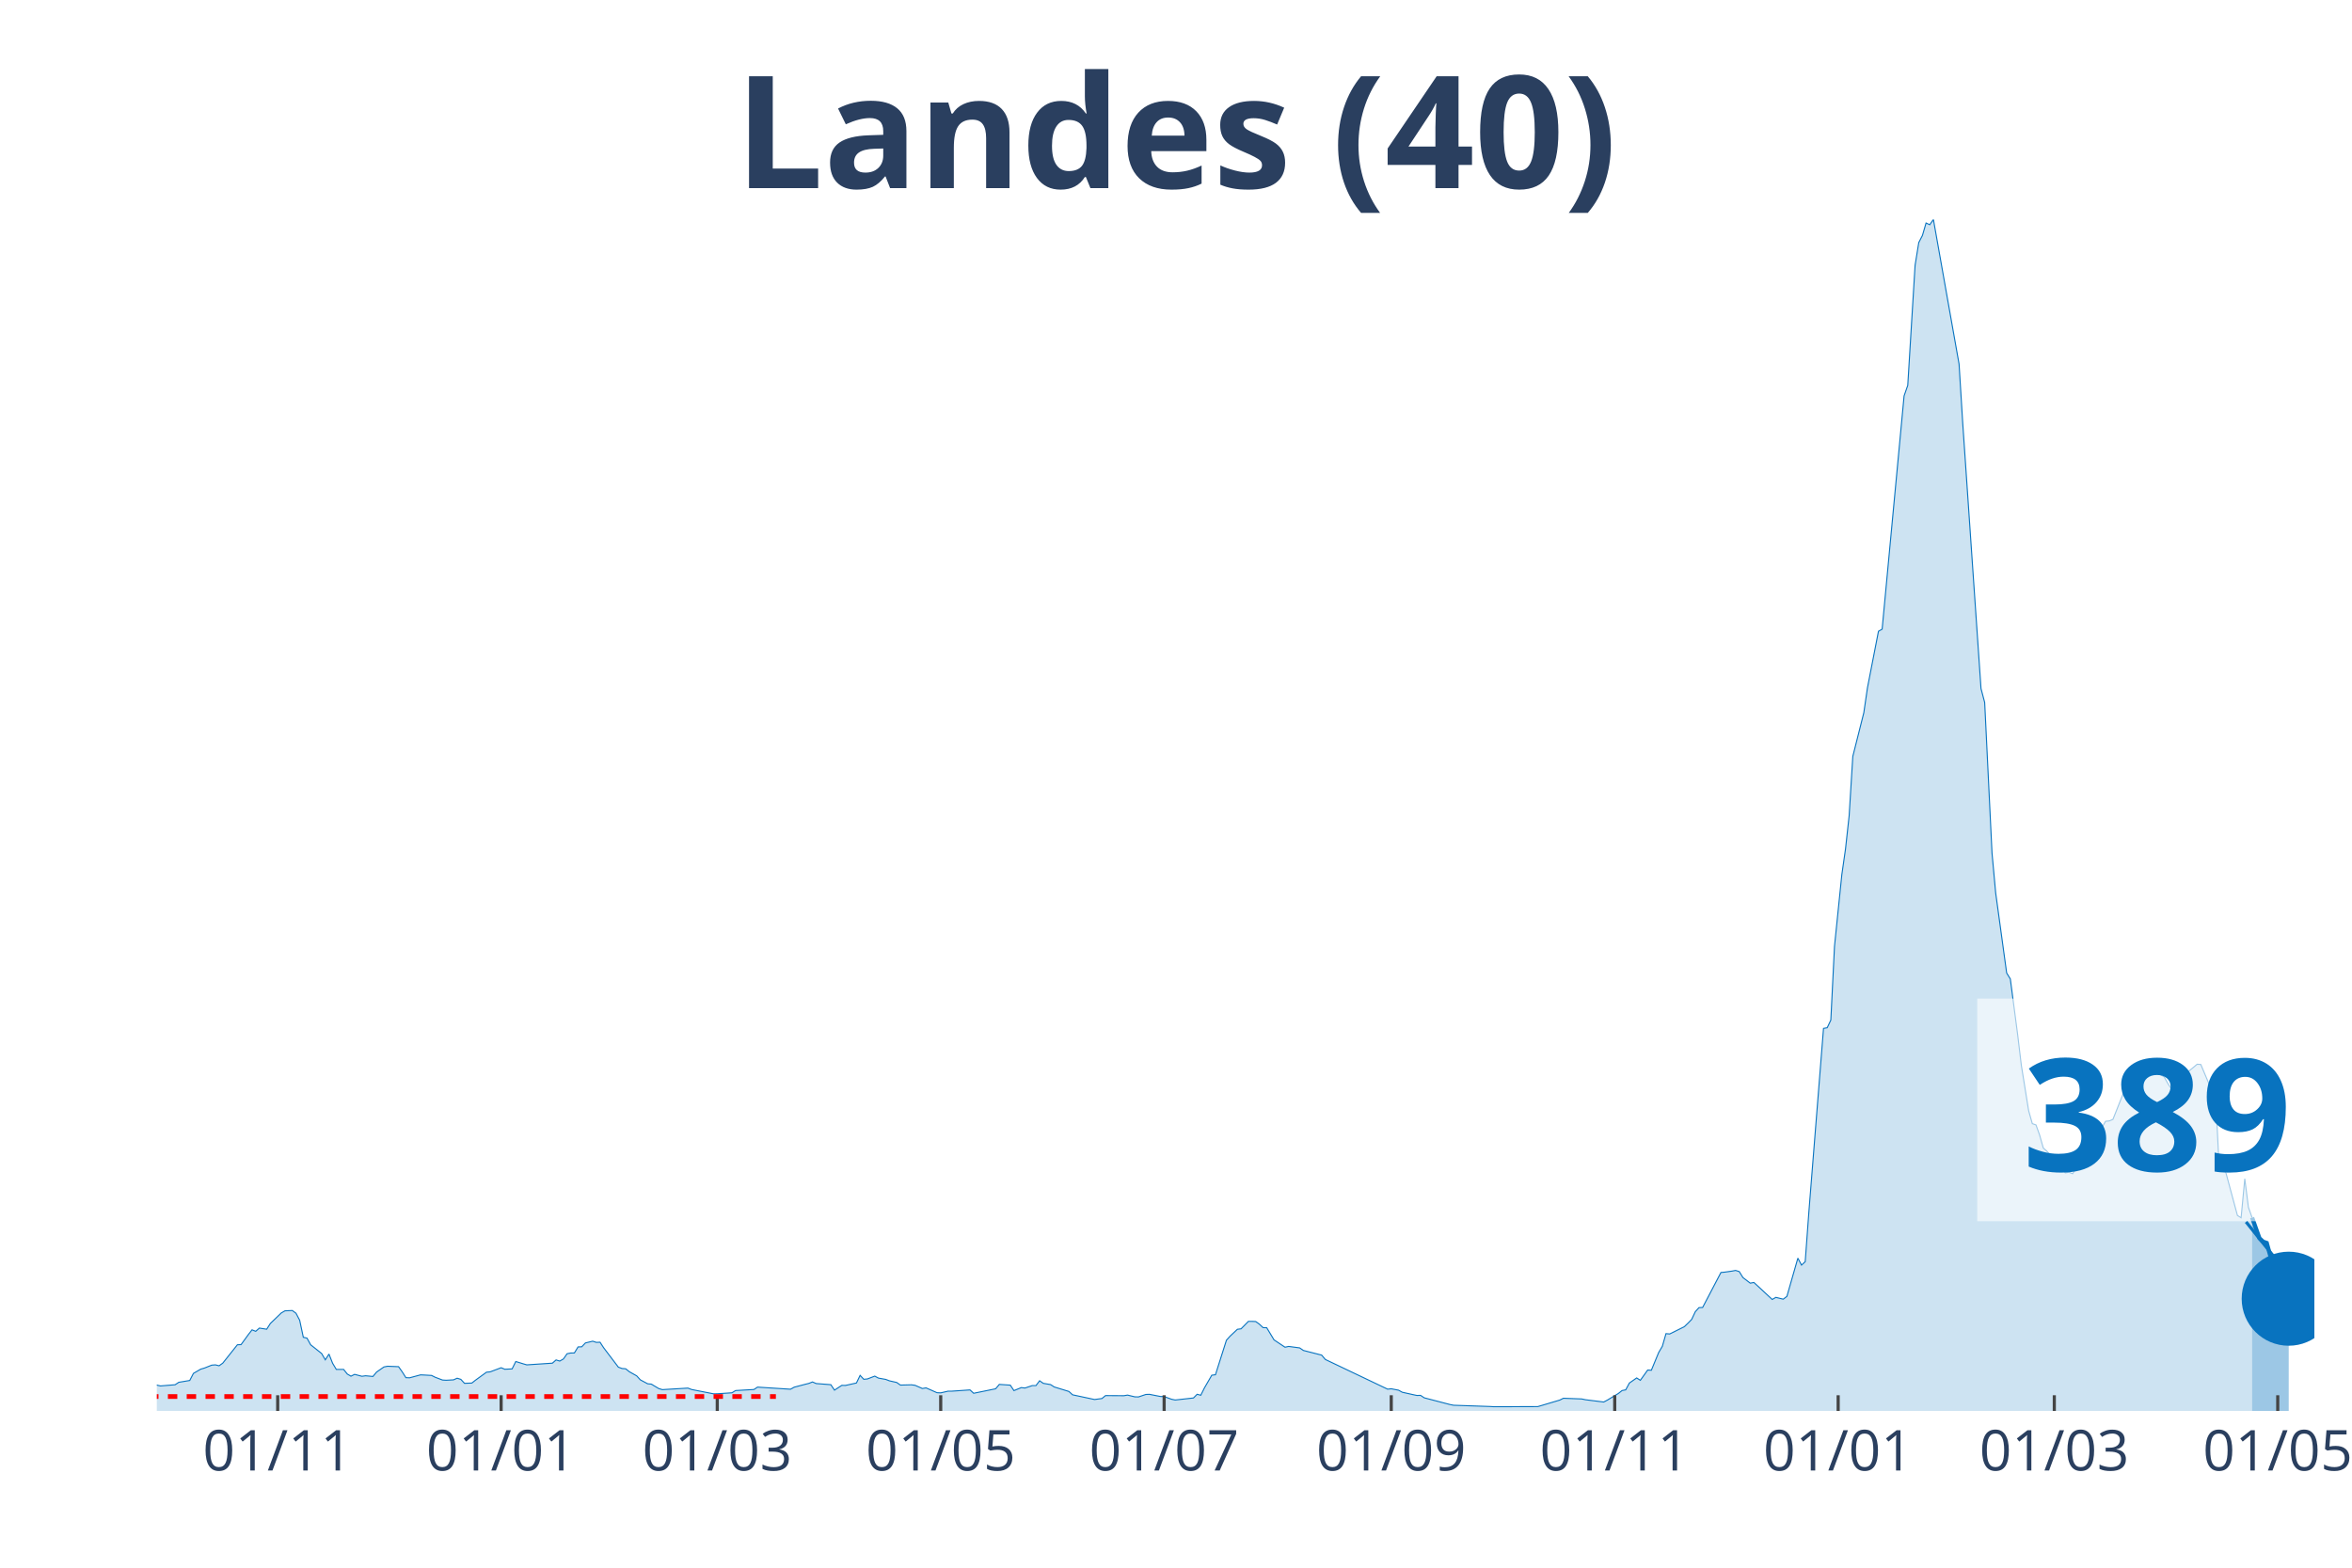
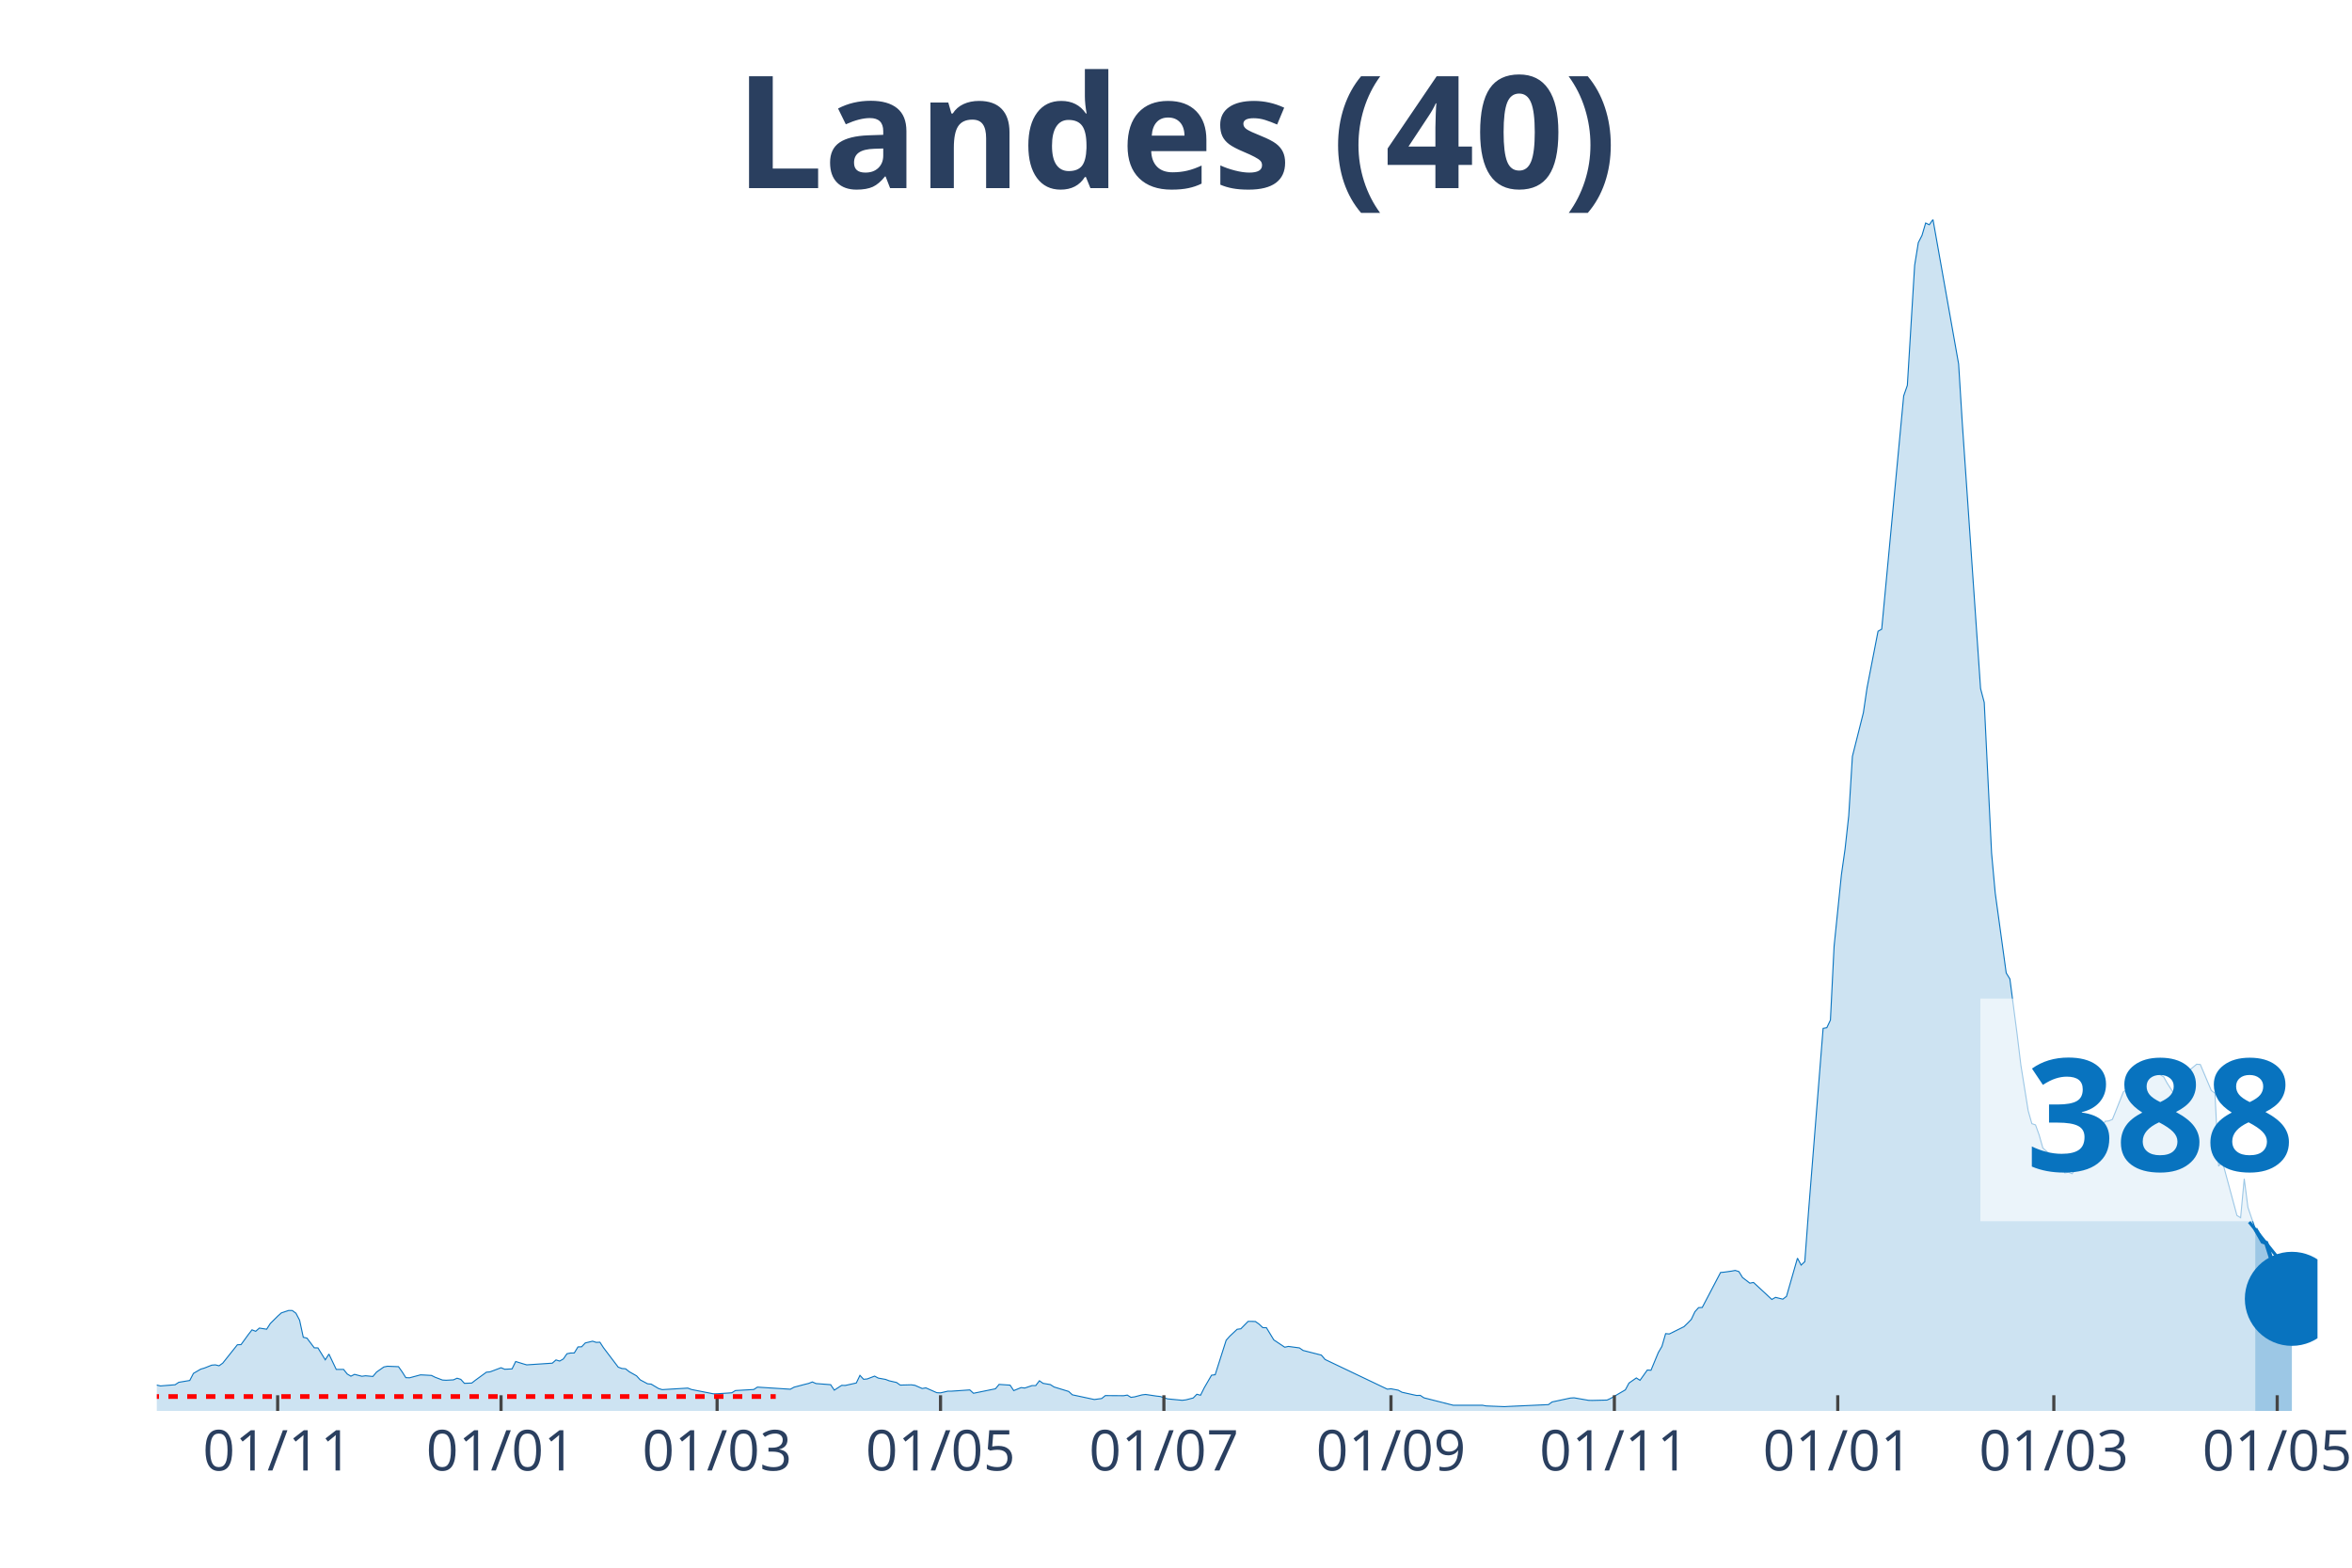
<svg xmlns="http://www.w3.org/2000/svg" class="main-svg" width="1125" height="750" style="" viewBox="0 0 750 500">
  <rect x="0" y="0" width="750" height="500" style="fill: rgb(0, 0, 0); fill-opacity: 0;" />
-   <defs id="defs-c54f91">
+   <defs id="defs-add981">
    <g class="clips">
-       <clipPath id="clipc54f91xyplot" class="plotclip">
-         <rect width="688" height="380" />
+       <clipPath id="clipadd981xyplot" class="plotclip">
+         <rect width="689" height="380" />
      </clipPath>
-       <clipPath class="axesclip" id="clipc54f91x">
-         <rect x="50" y="0" width="688" height="500" />
+       <clipPath class="axesclip" id="clipadd981x">
+         <rect x="50" y="0" width="689" height="500" />
      </clipPath>
-       <clipPath class="axesclip" id="clipc54f91y">
+       <clipPath class="axesclip" id="clipadd981y">
        <rect x="0" y="70" width="750" height="380" />
      </clipPath>
-       <clipPath class="axesclip" id="clipc54f91xy">
-         <rect x="50" y="70" width="688" height="380" />
+       <clipPath class="axesclip" id="clipadd981xy">
+         <rect x="50" y="70" width="689" height="380" />
      </clipPath>
    </g>
    <g class="gradients" />
  </defs>
  <g class="bglayer">
-     <rect class="bg" x="50" y="70" width="688" height="380" style="fill: rgb(0, 0, 0); fill-opacity: 0; stroke-width: 0;" />
+     <rect class="bg" x="50" y="70" width="689" height="380" style="fill: rgb(0, 0, 0); fill-opacity: 0; stroke-width: 0;" />
  </g>
  <g class="layer-below">
    <g class="imagelayer" />
    <g class="shapelayer" />
  </g>
  <g class="cartesianlayer">
    <g class="subplot xy">
      <g class="layer-subplot">
        <g class="shapelayer" />
        <g class="imagelayer" />
      </g>
      <g class="gridlayer">
        <g class="x">
-           <path class="xgrid crisp" transform="translate(88.55,0)" d="M0,70v380" style="stroke: rgb(255, 255, 255); stroke-opacity: 1; stroke-width: 1px;" />
-           <path class="xgrid crisp" transform="translate(159.8,0)" d="M0,70v380" style="stroke: rgb(255, 255, 255); stroke-opacity: 1; stroke-width: 1px;" />
-           <path class="xgrid crisp" transform="translate(228.72,0)" d="M0,70v380" style="stroke: rgb(255, 255, 255); stroke-opacity: 1; stroke-width: 1px;" />
-           <path class="xgrid crisp" transform="translate(299.97,0)" d="M0,70v380" style="stroke: rgb(255, 255, 255); stroke-opacity: 1; stroke-width: 1px;" />
-           <path class="xgrid crisp" transform="translate(371.22,0)" d="M0,70v380" style="stroke: rgb(255, 255, 255); stroke-opacity: 1; stroke-width: 1px;" />
-           <path class="xgrid crisp" transform="translate(443.64,0)" d="M0,70v380" style="stroke: rgb(255, 255, 255); stroke-opacity: 1; stroke-width: 1px;" />
-           <path class="xgrid crisp" transform="translate(514.9,0)" d="M0,70v380" style="stroke: rgb(255, 255, 255); stroke-opacity: 1; stroke-width: 1px;" />
-           <path class="xgrid crisp" transform="translate(586.15,0)" d="M0,70v380" style="stroke: rgb(255, 255, 255); stroke-opacity: 1; stroke-width: 1px;" />
-           <path class="xgrid crisp" transform="translate(655.07,0)" d="M0,70v380" style="stroke: rgb(255, 255, 255); stroke-opacity: 1; stroke-width: 1px;" />
-           <path class="xgrid crisp" transform="translate(726.32,0)" d="M0,70v380" style="stroke: rgb(255, 255, 255); stroke-opacity: 1; stroke-width: 1px;" />
+           <path class="xgrid crisp" transform="translate(88.54,0)" d="M0,70v380" style="stroke: rgb(255, 255, 255); stroke-opacity: 1; stroke-width: 1px;" />
+           <path class="xgrid crisp" transform="translate(159.77,0)" d="M0,70v380" style="stroke: rgb(255, 255, 255); stroke-opacity: 1; stroke-width: 1px;" />
+           <path class="xgrid crisp" transform="translate(228.67,0)" d="M0,70v380" style="stroke: rgb(255, 255, 255); stroke-opacity: 1; stroke-width: 1px;" />
+           <path class="xgrid crisp" transform="translate(299.91,0)" d="M0,70v380" style="stroke: rgb(255, 255, 255); stroke-opacity: 1; stroke-width: 1px;" />
+           <path class="xgrid crisp" transform="translate(371.14,0)" d="M0,70v380" style="stroke: rgb(255, 255, 255); stroke-opacity: 1; stroke-width: 1px;" />
+           <path class="xgrid crisp" transform="translate(443.55,0)" d="M0,70v380" style="stroke: rgb(255, 255, 255); stroke-opacity: 1; stroke-width: 1px;" />
+           <path class="xgrid crisp" transform="translate(514.78,0)" d="M0,70v380" style="stroke: rgb(255, 255, 255); stroke-opacity: 1; stroke-width: 1px;" />
+           <path class="xgrid crisp" transform="translate(586.02,0)" d="M0,70v380" style="stroke: rgb(255, 255, 255); stroke-opacity: 1; stroke-width: 1px;" />
+           <path class="xgrid crisp" transform="translate(654.92,0)" d="M0,70v380" style="stroke: rgb(255, 255, 255); stroke-opacity: 1; stroke-width: 1px;" />
+           <path class="xgrid crisp" transform="translate(726.15,0)" d="M0,70v380" style="stroke: rgb(255, 255, 255); stroke-opacity: 1; stroke-width: 1px;" />
        </g>
        <g class="y" />
      </g>
      <g class="zerolinelayer" />
      <path class="xlines-below" />
      <path class="ylines-below" />
      <g class="overlines-below" />
      <g class="xaxislayer-below" />
      <g class="yaxislayer-below" />
      <g class="overaxes-below" />
-       <g class="plot" transform="translate(50, 70)" clip-path="url('#clipc54f91xyplot')">
+       <g class="plot" transform="translate(50, 70)" clip-path="url('#clipadd981xyplot')">
        <g class="scatterlayer mlayer">
-           <g class="trace scatter trace301b49" style="stroke-miterlimit: 2;">
+           <g class="trace scatter tracea37d15" style="stroke-miterlimit: 2;">
            <g class="fills">
              <g>
-                 <path class="js-fill" d="M668.14,380L-158.86,380L-158.86,379.78L-46.72,378.79L-45.56,378.62L-29.2,375.87L-28.03,375.47L-24.53,373.75L-23.36,373.84L-19.86,373.1L-18.69,372.88L-15.19,372.05L-14.02,371.96L-11.68,371.43L-10.51,372.23L-4.67,372.68L-3.5,372.88L0,371.76L1.17,372.03L5.84,371.65L7.01,370.87L10.51,370.29L11.68,368.03L14.02,366.67L15.19,366.33L17.52,365.4L18.69,365.31L19.86,365.6L21.03,364.77L25.7,358.9L26.87,358.85L29.2,355.64L30.37,354.14L31.54,354.61L32.71,353.58L35.04,353.94L36.21,352.11L39.71,348.74L40.88,348.07L43.22,347.98L44.39,348.85L45.56,351.08L46.72,356.51L47.89,356.78L49.06,358.9L52.56,361.69L53.73,363.7L54.9,361.87L56.07,364.82L57.24,366.76L58.4,366.76L59.57,366.76L60.74,368.23L61.91,368.92L63.08,368.34L65.41,368.95L66.58,368.79L68.92,369.01L70.08,367.61L72.42,365.98L73.59,365.75L77.09,365.89L78.26,367.54L79.43,369.39L80.6,369.44L84.1,368.5L85.27,368.55L87.61,368.68L88.77,369.26L91.11,370.15L92.28,370.22L94.61,370.09L95.78,369.57L96.95,369.93L98.12,371.2L100.46,371.11L101.62,370.2L105.13,367.65L106.3,367.54L109.8,366.22L110.97,366.71L113.3,366.6L114.47,364.24L116.81,364.97L117.98,365.31L126.15,364.77L127.32,363.74L128.49,364.1L129.66,363.43L130.83,361.76L131.99,361.53L133.16,361.51L134.33,359.59L135.5,359.55L136.67,358.32L139,357.76L140.17,358.14L141.34,358.09L142.51,359.88L147.18,366.04L148.35,366.47L149.51,366.56L150.68,367.5L153.02,368.81L154.19,370.09L156.52,371.34L157.69,371.45L160.03,372.85L161.2,373.21L169.37,372.72L170.54,373.17L177.55,374.55L178.72,374.53L183.39,374.22L184.56,373.5L190.4,373.17L191.57,372.41L202.08,373.08L203.25,372.43L206.75,371.51L207.92,371.22L209.09,370.76L210.25,371.27L214.93,371.63L216.1,373.37L218.43,371.85L219.6,371.87L223.1,371.09L224.27,368.66L225.44,369.91L226.61,369.8L228.94,368.9L230.11,369.53L232.45,369.95L233.62,370.4L235.95,370.93L237.12,371.76L240.62,371.67L241.79,371.83L244.13,372.85L245.3,372.65L248.8,374.19L249.97,374.24L252.31,373.7L253.47,373.7L259.31,373.3L260.48,374.37L267.49,372.94L268.66,371.54L272.16,371.78L273.33,373.52L275.67,372.56L276.84,372.7L279.17,371.92L280.34,371.92L281.51,370.38L282.68,371.2L285.01,371.6L286.18,372.36L290.85,373.79L292.02,374.86L299.03,376.36L300.2,376.2L301.37,376.05L302.53,375.11L308.37,375.15L309.54,374.95L311.88,375.51L313.05,375.53L315.38,374.75L316.55,374.71L320.05,375.4L321.22,375.42L323.56,376.27L324.73,376.52L330.57,375.87L331.74,374.69L332.9,375L334.07,372.65L336.41,368.61L337.58,368.46L341.08,357.45L342.25,356.15L344.58,353.96L345.75,353.81L348.09,351.44L349.26,351.44L350.42,351.49L351.59,352.33L352.76,353.43L353.93,353.47L356.26,357.34L357.43,358.12L359.77,359.68L360.94,359.43L364.44,359.9L365.61,360.71L371.45,362.2L372.62,363.59L392.48,373.06L393.64,372.94L395.98,373.39L397.15,374.04L400.65,374.82L401.82,375.07L402.99,375.04L404.16,375.82L412.33,377.95L413.5,378.19L425.18,378.59L426.35,378.66L440.37,378.62L441.53,378.28L447.38,376.54L448.54,375.96L454.38,376.18L455.55,376.43L461.39,377.16L462.56,376.54L466.06,374.44L467.23,373.5L468.4,373.28L469.57,371.11L471.9,369.48L473.07,370.24L475.41,366.96L476.58,367.03L478.91,361.38L480.08,359.39L481.25,355.35L482.42,355.46L487.09,353.14L488.26,352.02L489.43,350.82L490.59,348.36L491.76,347.06L492.93,347L498.77,335.85L499.94,335.74L502.28,335.41L503.44,335.19L504.61,335.56L505.78,337.46L508.12,339.25L509.28,339.03L515.12,344.45L516.29,343.78L518.63,344.36L519.8,343.47L523.3,331.28L524.47,333.49L525.64,332.39L526.8,316.67L531.48,257.99L532.65,257.79L533.81,255.34L534.98,231.8L537.32,208.94L538.49,200.79L539.65,190.16L540.82,171.24L544.33,157.31L545.49,149.36L549,131.34L550.17,130.67L557.17,56.27L558.34,52.9L560.68,14.6L561.85,7.37L563.02,5.09L564.18,1.12L565.35,1.67L566.52,0L574.7,46.09L575.86,64.8L581.7,149.61L582.87,154.05L585.21,202.08L586.38,214.81L589.88,240.33L591.05,242.23L593.39,260.05L594.55,269.72L596.89,284.25L598.06,288.38L599.23,288.78L600.39,292.02L601.56,296.15L602.73,297.18L606.23,301.16L607.4,301.53L608.57,304.08L609.74,303.88L610.91,304.35L612.07,302.58L613.24,302.09L614.41,300.53L615.58,300.26L616.75,295.71L621.42,287.62L622.59,287.51L623.76,287.02L624.92,284.12L627.26,278.22L628.43,277.46L630.76,274.36L631.93,275.05L636.6,271.17L637.77,272.08L640.11,273.47L641.28,275.57L643.61,279.16L644.78,277.08L647.12,272.31L648.29,271.37L650.62,269.43L651.79,269.51L655.29,277.82L656.46,278.69L657.63,301.98L658.8,300.37L663.47,317.66L664.64,318.39L665.81,305.96L666.97,315.07L668.14,318.33" style="fill: rgb(8, 115, 191); fill-opacity: 0.2; stroke-width: 0;" />
+                 <path class="js-fill" d="M669.15,380L-158.82,380L-158.82,379.78L-46.71,378.79L-45.54,378.62L-29.19,375.87L-28.03,375.47L-24.52,373.75L-23.36,373.84L-19.85,373.1L-18.68,372.88L-15.18,372.05L-14.01,371.96L-11.68,371.43L-10.51,372.23L-4.67,372.68L-3.5,372.88L0,371.76L1.17,372.03L5.84,371.65L7.01,370.87L10.51,370.29L11.68,368.03L14.01,366.67L15.18,366.33L17.52,365.4L18.68,365.31L19.85,365.6L21.02,364.77L25.69,358.9L26.86,358.85L29.19,355.64L30.36,354.14L31.53,354.61L32.7,353.58L35.03,353.94L36.2,352.11L38.54,349.79L39.71,348.74L42.04,347.96L43.21,347.98L44.38,348.85L45.54,351.08L46.71,356.51L47.88,356.78L50.22,359.88L51.38,359.9L53.72,363.7L54.89,361.87L57.22,366.76L58.39,366.76L59.56,366.76L60.73,368.23L61.89,368.92L63.06,368.34L65.4,368.95L66.56,368.79L68.9,369.01L70.07,367.61L72.4,365.98L73.57,365.75L77.07,365.89L78.24,367.54L79.41,369.39L80.58,369.44L84.08,368.5L85.25,368.55L87.58,368.68L88.75,369.26L91.09,370.15L92.26,370.22L94.59,370.09L95.76,369.57L96.93,369.93L98.09,371.2L100.43,371.11L101.6,370.2L105.1,367.65L106.27,367.54L109.77,366.22L110.94,366.71L113.28,366.6L114.44,364.24L116.78,364.97L117.95,365.31L126.12,364.77L127.29,363.74L128.46,364.1L129.63,363.43L130.79,361.76L131.96,361.53L133.13,361.51L134.3,359.59L135.46,359.55L136.63,358.32L138.97,357.76L140.14,358.14L141.3,358.09L142.47,359.88L147.14,366.04L148.31,366.47L149.48,366.56L150.65,367.5L152.98,368.81L154.15,370.09L156.48,371.34L157.65,371.45L159.99,372.85L161.16,373.21L169.33,372.72L170.5,373.17L177.51,374.55L178.67,374.53L183.34,374.22L184.51,373.5L190.35,373.17L191.52,372.41L202.03,373.08L203.2,372.43L206.7,371.51L207.87,371.22L209.04,370.76L210.2,371.27L214.87,371.63L216.04,373.37L218.38,371.85L219.55,371.87L223.05,371.09L224.22,368.66L225.38,369.91L226.55,369.8L228.89,368.9L230.06,369.53L232.39,369.95L233.56,370.4L235.89,370.93L237.06,371.76L240.57,371.67L241.73,371.83L244.07,372.85L245.24,372.65L248.74,374.19L249.91,374.24L252.24,373.7L253.41,373.7L259.25,373.3L260.42,374.37L267.43,372.94L268.59,371.54L272.1,371.78L273.26,373.52L275.6,372.56L276.77,372.7L279.1,371.92L280.27,371.92L281.44,370.38L282.61,371.2L284.94,371.6L286.11,372.36L290.78,373.79L291.95,374.86L298.96,376.36L300.12,376.2L301.29,376.05L302.46,375.11L308.3,375.15L309.47,374.95L310.63,375.67L311.8,375.51L314.14,374.89L315.31,374.75L318.81,375.27L319.98,375.4L322.31,376.16L323.48,376.27L326.98,376.61L328.15,376.47L330.49,375.87L331.65,374.69L332.82,375L333.99,372.65L336.33,368.61L337.49,368.46L341,357.45L342.16,356.15L344.5,353.96L345.67,353.81L348,351.44L349.17,351.44L350.34,351.49L351.51,352.33L352.67,353.43L353.84,353.47L356.18,357.34L357.35,358.12L359.68,359.68L360.85,359.43L364.35,359.9L365.52,360.71L371.36,362.2L372.53,363.59L392.38,373.06L393.55,372.94L395.88,373.39L397.05,374.04L400.55,374.82L401.72,375.07L402.89,375.04L404.06,375.82L413.4,378.19L414.57,378.19L422.74,378.19L423.91,378.41L429.75,378.64L430.92,378.57L443.76,377.99L444.93,377.14L450.77,375.89L451.94,375.82L456.61,376.63L457.78,376.65L462.45,376.54L463.62,376L468.29,373.28L469.45,371.11L471.79,369.48L472.96,370.24L475.29,366.96L476.46,367.03L478.8,361.38L479.96,359.39L481.13,355.35L482.3,355.46L486.97,353.14L488.14,352.02L489.31,350.82L490.47,348.36L491.64,347.06L492.81,347L498.65,335.85L499.82,335.74L502.15,335.41L503.32,335.19L504.49,335.56L505.66,337.46L507.99,339.25L509.16,339.03L515,344.45L516.17,343.78L518.5,344.36L519.67,343.47L523.17,331.28L524.34,333.49L525.51,332.39L526.68,316.67L531.35,257.99L532.52,257.79L533.68,255.34L534.85,231.8L537.19,208.94L538.35,200.79L539.52,190.16L540.69,171.24L544.19,157.31L545.36,149.36L548.86,131.34L550.03,130.67L557.04,56.27L558.21,52.9L560.54,14.6L561.71,7.37L562.88,5.09L564.05,1.12L565.21,1.67L566.38,0L574.56,46.09L575.72,64.8L581.56,149.61L582.73,154.05L585.07,202.08L586.23,214.81L589.74,240.33L590.91,242.23L593.24,260.05L594.41,269.72L596.74,284.25L597.91,288.38L599.08,288.78L600.25,292.02L601.42,296.15L602.58,297.18L606.09,301.16L607.25,301.53L608.42,304.08L609.59,303.88L610.76,304.35L611.93,302.58L613.09,302.09L614.26,300.53L615.43,300.26L616.6,295.71L621.27,287.62L622.44,287.51L623.6,287.02L624.77,284.12L627.11,278.22L628.27,277.46L630.61,274.36L631.78,275.05L636.45,271.17L637.62,272.08L639.95,273.47L641.12,275.57L643.46,279.16L644.62,277.08L646.96,272.31L648.13,271.37L650.46,269.43L651.63,269.51L655.13,277.8L656.3,278.67L657.47,301.96L658.64,300.35L663.31,317.66L664.48,318.39L665.64,305.96L666.81,315.07L669.15,321.92" style="fill: rgb(8, 115, 191); fill-opacity: 0.2; stroke-width: 0;" />
              </g>
            </g>
            <g class="errorbars" />
            <g class="lines">
-               <path class="js-line" d="M-158.86,379.78L-46.72,378.79L-45.56,378.62L-29.2,375.87L-28.03,375.47L-24.53,373.75L-23.36,373.84L-19.86,373.1L-18.69,372.88L-15.19,372.05L-14.02,371.96L-11.68,371.43L-10.51,372.23L-4.67,372.68L-3.5,372.88L0,371.76L1.17,372.03L5.84,371.65L7.01,370.87L10.51,370.29L11.68,368.03L14.02,366.67L15.19,366.33L17.52,365.4L18.69,365.31L19.86,365.6L21.03,364.77L25.7,358.9L26.87,358.85L29.2,355.64L30.37,354.14L31.54,354.61L32.71,353.58L35.04,353.94L36.21,352.11L39.71,348.74L40.88,348.07L43.22,347.98L44.39,348.85L45.56,351.08L46.72,356.51L47.89,356.78L49.06,358.9L52.56,361.69L53.73,363.7L54.9,361.87L56.07,364.82L57.24,366.76L58.4,366.76L59.57,366.76L60.74,368.23L61.91,368.92L63.08,368.34L65.41,368.95L66.58,368.79L68.92,369.01L70.08,367.61L72.42,365.98L73.59,365.75L77.09,365.89L78.26,367.54L79.43,369.39L80.6,369.44L84.1,368.5L85.27,368.55L87.61,368.68L88.77,369.26L91.11,370.15L92.28,370.22L94.61,370.09L95.78,369.57L96.95,369.93L98.12,371.2L100.46,371.11L101.62,370.2L105.13,367.65L106.3,367.54L109.8,366.22L110.97,366.71L113.3,366.6L114.47,364.24L116.81,364.97L117.98,365.31L126.15,364.77L127.32,363.74L128.49,364.1L129.66,363.43L130.83,361.76L131.99,361.53L133.16,361.51L134.33,359.59L135.5,359.55L136.67,358.32L139,357.76L140.17,358.14L141.34,358.09L142.51,359.88L147.18,366.04L148.35,366.47L149.51,366.56L150.68,367.5L153.02,368.81L154.19,370.09L156.52,371.34L157.69,371.45L160.03,372.85L161.2,373.21L169.37,372.72L170.54,373.17L177.55,374.55L178.72,374.53L183.39,374.22L184.56,373.5L190.4,373.17L191.57,372.41L202.08,373.08L203.25,372.43L206.75,371.51L207.92,371.22L209.09,370.76L210.25,371.27L214.93,371.63L216.1,373.37L218.43,371.85L219.6,371.87L223.1,371.09L224.27,368.66L225.44,369.91L226.61,369.8L228.94,368.9L230.11,369.53L232.45,369.95L233.62,370.4L235.95,370.93L237.12,371.76L240.62,371.67L241.79,371.83L244.13,372.85L245.3,372.65L248.8,374.19L249.97,374.24L252.31,373.7L253.47,373.7L259.31,373.3L260.48,374.37L267.49,372.94L268.66,371.54L272.16,371.78L273.33,373.52L275.67,372.56L276.84,372.7L279.17,371.92L280.34,371.92L281.51,370.38L282.68,371.2L285.01,371.6L286.18,372.36L290.85,373.79L292.02,374.86L299.03,376.36L300.2,376.2L301.37,376.05L302.53,375.11L308.37,375.15L309.54,374.95L311.88,375.51L313.05,375.53L315.38,374.75L316.55,374.71L320.05,375.4L321.22,375.42L323.56,376.27L324.73,376.52L330.57,375.87L331.74,374.69L332.9,375L334.07,372.65L336.41,368.61L337.58,368.46L341.08,357.45L342.25,356.15L344.58,353.96L345.75,353.81L348.09,351.44L349.26,351.44L350.42,351.49L351.59,352.33L352.76,353.43L353.93,353.47L356.26,357.34L357.43,358.12L359.77,359.68L360.94,359.43L364.44,359.9L365.61,360.71L371.45,362.2L372.62,363.59L392.48,373.06L393.64,372.94L395.98,373.39L397.15,374.04L400.65,374.82L401.82,375.07L402.99,375.04L404.16,375.82L412.33,377.95L413.5,378.19L425.18,378.59L426.35,378.66L440.37,378.62L441.53,378.28L447.38,376.54L448.54,375.96L454.38,376.18L455.55,376.43L461.39,377.16L462.56,376.54L466.06,374.44L467.23,373.5L468.4,373.28L469.57,371.11L471.9,369.48L473.07,370.24L475.41,366.96L476.58,367.03L478.91,361.38L480.08,359.39L481.25,355.35L482.42,355.46L487.09,353.14L488.26,352.02L489.43,350.82L490.59,348.36L491.76,347.06L492.93,347L498.77,335.85L499.94,335.74L502.28,335.41L503.44,335.19L504.61,335.56L505.78,337.46L508.12,339.25L509.28,339.03L515.12,344.45L516.29,343.78L518.63,344.36L519.8,343.47L523.3,331.28L524.47,333.49L525.64,332.39L526.8,316.67L531.48,257.99L532.65,257.79L533.81,255.34L534.98,231.8L537.32,208.94L538.49,200.79L539.65,190.16L540.82,171.24L544.33,157.31L545.49,149.36L549,131.34L550.17,130.67L557.17,56.27L558.34,52.9L560.68,14.6L561.85,7.37L563.02,5.09L564.18,1.12L565.35,1.67L566.52,0L574.7,46.09L575.86,64.8L581.7,149.61L582.87,154.05L585.21,202.08L586.38,214.81L589.88,240.33L591.05,242.23L593.39,260.05L594.55,269.72L596.89,284.25L598.06,288.38L599.23,288.78L600.39,292.02L601.56,296.15L602.73,297.18L606.23,301.16L607.4,301.53L608.57,304.08L609.74,303.88L610.91,304.35L612.07,302.58L613.24,302.09L614.41,300.53L615.58,300.26L616.75,295.71L621.42,287.62L622.59,287.51L623.76,287.02L624.92,284.12L627.26,278.22L628.43,277.46L630.76,274.36L631.93,275.05L636.6,271.17L637.77,272.08L640.11,273.47L641.28,275.57L643.61,279.16L644.78,277.08L647.12,272.31L648.29,271.37L650.62,269.43L651.79,269.51L655.29,277.82L656.46,278.69L657.63,301.98L658.8,300.37L663.47,317.66L664.64,318.39L665.81,305.96L666.97,315.07L668.14,318.33" style="vector-effect: non-scaling-stroke; fill: none; stroke: rgb(8, 115, 191); stroke-opacity: 1; stroke-width: 0.5px; opacity: 1;" />
+               <path class="js-line" d="M-158.82,379.78L-46.71,378.79L-45.54,378.62L-29.19,375.87L-28.03,375.47L-24.52,373.75L-23.36,373.84L-19.85,373.1L-18.68,372.88L-15.18,372.05L-14.01,371.96L-11.68,371.43L-10.51,372.23L-4.67,372.68L-3.5,372.88L0,371.76L1.17,372.03L5.84,371.65L7.01,370.87L10.51,370.29L11.68,368.03L14.01,366.67L15.18,366.33L17.52,365.4L18.68,365.31L19.85,365.6L21.02,364.77L25.69,358.9L26.86,358.85L29.19,355.64L30.36,354.14L31.53,354.61L32.7,353.58L35.03,353.94L36.2,352.11L38.54,349.79L39.71,348.74L42.04,347.96L43.21,347.98L44.38,348.85L45.54,351.08L46.71,356.51L47.88,356.78L50.22,359.88L51.38,359.9L53.72,363.7L54.89,361.87L57.22,366.76L58.39,366.76L59.56,366.76L60.73,368.23L61.89,368.92L63.06,368.34L65.4,368.95L66.56,368.79L68.9,369.01L70.07,367.61L72.4,365.98L73.57,365.75L77.07,365.89L78.24,367.54L79.41,369.39L80.58,369.44L84.08,368.5L85.25,368.55L87.58,368.68L88.75,369.26L91.09,370.15L92.26,370.22L94.59,370.09L95.76,369.57L96.93,369.93L98.09,371.2L100.43,371.11L101.6,370.2L105.1,367.65L106.27,367.54L109.77,366.22L110.94,366.71L113.28,366.6L114.44,364.24L116.78,364.97L117.95,365.31L126.12,364.77L127.29,363.74L128.46,364.1L129.63,363.43L130.79,361.76L131.96,361.53L133.13,361.51L134.3,359.59L135.46,359.55L136.63,358.32L138.97,357.76L140.14,358.14L141.3,358.09L142.47,359.88L147.14,366.04L148.31,366.47L149.48,366.56L150.65,367.5L152.98,368.81L154.15,370.09L156.48,371.34L157.65,371.45L159.99,372.85L161.16,373.21L169.33,372.72L170.5,373.17L177.51,374.55L178.67,374.53L183.34,374.22L184.51,373.5L190.35,373.17L191.52,372.41L202.03,373.08L203.2,372.43L206.7,371.51L207.87,371.22L209.04,370.76L210.2,371.27L214.87,371.63L216.04,373.37L218.38,371.85L219.55,371.87L223.05,371.09L224.22,368.66L225.38,369.91L226.55,369.8L228.89,368.9L230.06,369.53L232.39,369.95L233.56,370.4L235.89,370.93L237.06,371.76L240.57,371.67L241.73,371.83L244.07,372.85L245.24,372.65L248.74,374.19L249.91,374.24L252.24,373.7L253.41,373.7L259.25,373.3L260.42,374.37L267.43,372.94L268.59,371.54L272.1,371.78L273.26,373.52L275.6,372.56L276.77,372.7L279.1,371.92L280.27,371.92L281.44,370.38L282.61,371.2L284.94,371.6L286.11,372.36L290.78,373.79L291.95,374.86L298.96,376.36L300.12,376.2L301.29,376.05L302.46,375.11L308.3,375.15L309.47,374.95L310.63,375.67L311.8,375.51L314.14,374.89L315.31,374.75L318.81,375.27L319.98,375.4L322.31,376.16L323.48,376.27L326.98,376.61L328.15,376.47L330.49,375.87L331.65,374.69L332.82,375L333.99,372.65L336.33,368.61L337.49,368.46L341,357.45L342.16,356.15L344.5,353.96L345.67,353.81L348,351.44L349.17,351.44L350.34,351.49L351.51,352.33L352.67,353.43L353.84,353.47L356.18,357.34L357.35,358.12L359.68,359.68L360.85,359.43L364.35,359.9L365.52,360.71L371.36,362.2L372.53,363.59L392.38,373.06L393.55,372.94L395.88,373.39L397.05,374.04L400.55,374.82L401.72,375.07L402.89,375.04L404.06,375.82L413.4,378.19L414.57,378.19L422.74,378.19L423.91,378.41L429.75,378.64L430.92,378.57L443.76,377.99L444.93,377.14L450.77,375.89L451.94,375.82L456.61,376.63L457.78,376.65L462.45,376.54L463.62,376L468.29,373.28L469.45,371.11L471.79,369.48L472.96,370.24L475.29,366.96L476.46,367.03L478.8,361.38L479.96,359.39L481.13,355.35L482.3,355.46L486.97,353.14L488.14,352.02L489.31,350.82L490.47,348.36L491.64,347.06L492.81,347L498.65,335.85L499.82,335.74L502.15,335.41L503.32,335.19L504.49,335.56L505.66,337.46L507.99,339.25L509.16,339.03L515,344.45L516.17,343.78L518.5,344.36L519.67,343.47L523.17,331.28L524.34,333.49L525.51,332.39L526.68,316.67L531.35,257.99L532.52,257.79L533.68,255.34L534.85,231.8L537.19,208.94L538.35,200.79L539.52,190.16L540.69,171.24L544.19,157.31L545.36,149.36L548.86,131.34L550.03,130.67L557.04,56.27L558.21,52.9L560.54,14.6L561.71,7.37L562.88,5.09L564.05,1.12L565.21,1.67L566.38,0L574.56,46.09L575.72,64.8L581.56,149.61L582.73,154.05L585.07,202.08L586.23,214.81L589.74,240.33L590.91,242.23L593.24,260.05L594.41,269.72L596.74,284.25L597.91,288.38L599.08,288.78L600.25,292.02L601.42,296.15L602.58,297.18L606.09,301.16L607.25,301.53L608.42,304.08L609.59,303.88L610.76,304.35L611.93,302.58L613.09,302.09L614.26,300.53L615.43,300.26L616.6,295.71L621.27,287.62L622.44,287.51L623.6,287.02L624.77,284.12L627.11,278.22L628.27,277.46L630.61,274.36L631.78,275.05L636.45,271.17L637.62,272.08L639.95,273.47L641.12,275.57L643.46,279.16L644.62,277.08L646.96,272.31L648.13,271.37L650.46,269.43L651.63,269.51L655.13,277.8L656.3,278.67L657.47,301.96L658.64,300.35L663.31,317.66L664.48,318.39L665.64,305.96L666.81,315.07L669.15,321.92" style="vector-effect: non-scaling-stroke; fill: none; stroke: rgb(8, 115, 191); stroke-opacity: 1; stroke-width: 0.5px; opacity: 1;" />
            </g>
            <g class="points" />
            <g class="text" />
          </g>
-           <g class="trace scatter tracec11a52" style="stroke-miterlimit: 2;">
+           <g class="trace scatter trace2e67c7" style="stroke-miterlimit: 2;">
            <g class="fills">
              <g>
-                 <path class="js-fill" d="M679.82,380L668.14,380L668.14,318.33L670.48,324.91L671.65,326.01L672.81,326.43L673.98,330.65L678.66,341.59L679.82,344.21" style="fill: rgb(8, 115, 191); fill-opacity: 0.4; stroke-width: 0;" />
+                 <path class="js-fill" d="M680.83,380L669.15,380L669.15,321.92L671.48,326.01L672.65,326.43L674.99,333.87L676.15,336.01L679.66,344.18L680.83,344.25" style="fill: rgb(8, 115, 191); fill-opacity: 0.4; stroke-width: 0;" />
              </g>
            </g>
            <g class="errorbars" />
            <g class="lines">
-               <path class="js-line" d="M668.14,318.33L670.48,324.91L671.65,326.01L672.81,326.43L673.98,330.65L678.66,341.59L679.82,344.21" style="vector-effect: non-scaling-stroke; fill: none; stroke: rgb(8, 115, 191); stroke-opacity: 1; stroke-width: 2px; opacity: 1;" />
+               <path class="js-line" d="M669.15,321.92L671.48,326.01L672.65,326.43L674.99,333.87L676.15,336.01L679.66,344.18L680.83,344.25" style="vector-effect: non-scaling-stroke; fill: none; stroke: rgb(8, 115, 191); stroke-opacity: 1; stroke-width: 2px; opacity: 1;" />
            </g>
            <g class="points" />
            <g class="text" />
          </g>
-           <g class="trace scatter tracea03cea" style="stroke-miterlimit: 2; opacity: 1;">
+           <g class="trace scatter trace749534" style="stroke-miterlimit: 2; opacity: 1;">
            <g class="fills" />
            <g class="errorbars" />
            <g class="lines" />
            <g class="points">
-               <path class="point" transform="translate(679.82,344.21)" d="M15,0A15,15 0 1,1 0,-15A15,15 0 0,1 15,0Z" style="opacity: 1; stroke-width: 0px; fill: rgb(8, 115, 191); fill-opacity: 1;" />
+               <path class="point" transform="translate(680.83,344.25)" d="M15,0A15,15 0 1,1 0,-15A15,15 0 0,1 15,0Z" style="opacity: 1; stroke-width: 0px; fill: rgb(8, 115, 191); fill-opacity: 1;" />
            </g>
            <g class="text" />
          </g>
        </g>
      </g>
      <g class="overplot" />
      <path class="xlines-above crisp" style="fill: none; stroke-width: 1px; stroke: rgb(0, 0, 0); stroke-opacity: 0;" d="" />
      <path class="ylines-above crisp" style="fill: none;" d="M0,0" />
      <g class="overlines-above" />
      <g class="xaxislayer-above">
-         <path class="xtick ticks crisp" d="M0,450v-5" transform="translate(88.55,0)" style="stroke: rgb(68, 68, 68); stroke-opacity: 1; stroke-width: 1px;" />
-         <path class="xtick ticks crisp" d="M0,450v-5" transform="translate(159.8,0)" style="stroke: rgb(68, 68, 68); stroke-opacity: 1; stroke-width: 1px;" />
-         <path class="xtick ticks crisp" d="M0,450v-5" transform="translate(228.72,0)" style="stroke: rgb(68, 68, 68); stroke-opacity: 1; stroke-width: 1px;" />
-         <path class="xtick ticks crisp" d="M0,450v-5" transform="translate(299.97,0)" style="stroke: rgb(68, 68, 68); stroke-opacity: 1; stroke-width: 1px;" />
-         <path class="xtick ticks crisp" d="M0,450v-5" transform="translate(371.22,0)" style="stroke: rgb(68, 68, 68); stroke-opacity: 1; stroke-width: 1px;" />
-         <path class="xtick ticks crisp" d="M0,450v-5" transform="translate(443.64,0)" style="stroke: rgb(68, 68, 68); stroke-opacity: 1; stroke-width: 1px;" />
-         <path class="xtick ticks crisp" d="M0,450v-5" transform="translate(514.9,0)" style="stroke: rgb(68, 68, 68); stroke-opacity: 1; stroke-width: 1px;" />
-         <path class="xtick ticks crisp" d="M0,450v-5" transform="translate(586.15,0)" style="stroke: rgb(68, 68, 68); stroke-opacity: 1; stroke-width: 1px;" />
-         <path class="xtick ticks crisp" d="M0,450v-5" transform="translate(655.07,0)" style="stroke: rgb(68, 68, 68); stroke-opacity: 1; stroke-width: 1px;" />
-         <path class="xtick ticks crisp" d="M0,450v-5" transform="translate(726.32,0)" style="stroke: rgb(68, 68, 68); stroke-opacity: 1; stroke-width: 1px;" />
+         <path class="xtick ticks crisp" d="M0,450v-5" transform="translate(88.54,0)" style="stroke: rgb(68, 68, 68); stroke-opacity: 1; stroke-width: 1px;" />
+         <path class="xtick ticks crisp" d="M0,450v-5" transform="translate(159.77,0)" style="stroke: rgb(68, 68, 68); stroke-opacity: 1; stroke-width: 1px;" />
+         <path class="xtick ticks crisp" d="M0,450v-5" transform="translate(228.67,0)" style="stroke: rgb(68, 68, 68); stroke-opacity: 1; stroke-width: 1px;" />
+         <path class="xtick ticks crisp" d="M0,450v-5" transform="translate(299.91,0)" style="stroke: rgb(68, 68, 68); stroke-opacity: 1; stroke-width: 1px;" />
+         <path class="xtick ticks crisp" d="M0,450v-5" transform="translate(371.14,0)" style="stroke: rgb(68, 68, 68); stroke-opacity: 1; stroke-width: 1px;" />
+         <path class="xtick ticks crisp" d="M0,450v-5" transform="translate(443.55,0)" style="stroke: rgb(68, 68, 68); stroke-opacity: 1; stroke-width: 1px;" />
+         <path class="xtick ticks crisp" d="M0,450v-5" transform="translate(514.78,0)" style="stroke: rgb(68, 68, 68); stroke-opacity: 1; stroke-width: 1px;" />
+         <path class="xtick ticks crisp" d="M0,450v-5" transform="translate(586.02,0)" style="stroke: rgb(68, 68, 68); stroke-opacity: 1; stroke-width: 1px;" />
+         <path class="xtick ticks crisp" d="M0,450v-5" transform="translate(654.92,0)" style="stroke: rgb(68, 68, 68); stroke-opacity: 1; stroke-width: 1px;" />
+         <path class="xtick ticks crisp" d="M0,450v-5" transform="translate(726.15,0)" style="stroke: rgb(68, 68, 68); stroke-opacity: 1; stroke-width: 1px;" />
        <g class="xtick">
-           <text text-anchor="middle" x="0" y="469" transform="translate(88.55,0)" style="font-family: 'Open Sans', verdana, arial, sans-serif; font-size: 18px; fill: rgb(42, 63, 95); fill-opacity: 1; white-space: pre;">01/11</text>
+           <text text-anchor="middle" x="0" y="469" transform="translate(88.54,0)" style="font-family: 'Open Sans', verdana, arial, sans-serif; font-size: 18px; fill: rgb(42, 63, 95); fill-opacity: 1; white-space: pre;">01/11</text>
        </g>
        <g class="xtick">
-           <text text-anchor="middle" x="0" y="469" transform="translate(159.8,0)" style="font-family: 'Open Sans', verdana, arial, sans-serif; font-size: 18px; fill: rgb(42, 63, 95); fill-opacity: 1; white-space: pre;">01/01</text>
+           <text text-anchor="middle" x="0" y="469" transform="translate(159.77,0)" style="font-family: 'Open Sans', verdana, arial, sans-serif; font-size: 18px; fill: rgb(42, 63, 95); fill-opacity: 1; white-space: pre;">01/01</text>
        </g>
        <g class="xtick">
-           <text text-anchor="middle" x="0" y="469" transform="translate(228.72,0)" style="font-family: 'Open Sans', verdana, arial, sans-serif; font-size: 18px; fill: rgb(42, 63, 95); fill-opacity: 1; white-space: pre;">01/03</text>
+           <text text-anchor="middle" x="0" y="469" transform="translate(228.67,0)" style="font-family: 'Open Sans', verdana, arial, sans-serif; font-size: 18px; fill: rgb(42, 63, 95); fill-opacity: 1; white-space: pre;">01/03</text>
        </g>
        <g class="xtick">
-           <text text-anchor="middle" x="0" y="469" transform="translate(299.97,0)" style="font-family: 'Open Sans', verdana, arial, sans-serif; font-size: 18px; fill: rgb(42, 63, 95); fill-opacity: 1; white-space: pre;">01/05</text>
+           <text text-anchor="middle" x="0" y="469" transform="translate(299.91,0)" style="font-family: 'Open Sans', verdana, arial, sans-serif; font-size: 18px; fill: rgb(42, 63, 95); fill-opacity: 1; white-space: pre;">01/05</text>
        </g>
        <g class="xtick">
-           <text text-anchor="middle" x="0" y="469" transform="translate(371.22,0)" style="font-family: 'Open Sans', verdana, arial, sans-serif; font-size: 18px; fill: rgb(42, 63, 95); fill-opacity: 1; white-space: pre;">01/07</text>
+           <text text-anchor="middle" x="0" y="469" transform="translate(371.14,0)" style="font-family: 'Open Sans', verdana, arial, sans-serif; font-size: 18px; fill: rgb(42, 63, 95); fill-opacity: 1; white-space: pre;">01/07</text>
        </g>
        <g class="xtick">
-           <text text-anchor="middle" x="0" y="469" transform="translate(443.64,0)" style="font-family: 'Open Sans', verdana, arial, sans-serif; font-size: 18px; fill: rgb(42, 63, 95); fill-opacity: 1; white-space: pre;">01/09</text>
+           <text text-anchor="middle" x="0" y="469" transform="translate(443.55,0)" style="font-family: 'Open Sans', verdana, arial, sans-serif; font-size: 18px; fill: rgb(42, 63, 95); fill-opacity: 1; white-space: pre;">01/09</text>
        </g>
        <g class="xtick">
-           <text text-anchor="middle" x="0" y="469" transform="translate(514.9,0)" style="font-family: 'Open Sans', verdana, arial, sans-serif; font-size: 18px; fill: rgb(42, 63, 95); fill-opacity: 1; white-space: pre;">01/11</text>
+           <text text-anchor="middle" x="0" y="469" transform="translate(514.78,0)" style="font-family: 'Open Sans', verdana, arial, sans-serif; font-size: 18px; fill: rgb(42, 63, 95); fill-opacity: 1; white-space: pre;">01/11</text>
        </g>
        <g class="xtick">
-           <text text-anchor="middle" x="0" y="469" transform="translate(586.15,0)" style="font-family: 'Open Sans', verdana, arial, sans-serif; font-size: 18px; fill: rgb(42, 63, 95); fill-opacity: 1; white-space: pre;">01/01</text>
+           <text text-anchor="middle" x="0" y="469" transform="translate(586.02,0)" style="font-family: 'Open Sans', verdana, arial, sans-serif; font-size: 18px; fill: rgb(42, 63, 95); fill-opacity: 1; white-space: pre;">01/01</text>
        </g>
        <g class="xtick">
-           <text text-anchor="middle" x="0" y="469" transform="translate(655.07,0)" style="font-family: 'Open Sans', verdana, arial, sans-serif; font-size: 18px; fill: rgb(42, 63, 95); fill-opacity: 1; white-space: pre;">01/03</text>
+           <text text-anchor="middle" x="0" y="469" transform="translate(654.92,0)" style="font-family: 'Open Sans', verdana, arial, sans-serif; font-size: 18px; fill: rgb(42, 63, 95); fill-opacity: 1; white-space: pre;">01/03</text>
        </g>
        <g class="xtick">
-           <text text-anchor="middle" x="0" y="469" transform="translate(726.32,0)" style="font-family: 'Open Sans', verdana, arial, sans-serif; font-size: 18px; fill: rgb(42, 63, 95); fill-opacity: 1; white-space: pre;">01/05</text>
+           <text text-anchor="middle" x="0" y="469" transform="translate(726.15,0)" style="font-family: 'Open Sans', verdana, arial, sans-serif; font-size: 18px; fill: rgb(42, 63, 95); fill-opacity: 1; white-space: pre;">01/05</text>
        </g>
      </g>
      <g class="yaxislayer-above" />
      <g class="overaxes-above" />
    </g>
  </g>
  <g class="polarlayer" />
  <g class="ternarylayer" />
  <g class="geolayer" />
  <g class="funnelarealayer" />
  <g class="pielayer" />
  <g class="treemaplayer" />
  <g class="sunburstlayer" />
  <g class="glimages" />
-   <defs id="topdefs-c54f91">
+   <defs id="topdefs-add981">
    <g class="clips" />
  </defs>
  <g class="layer-above">
    <g class="imagelayer" />
    <g class="shapelayer">
-       <path data-index="0" fill-rule="evenodd" d="M-606.46,445.4L247.41,445.4" clip-path="url('#clipc54f91xy')" style="opacity: 1; stroke: rgb(255, 0, 0); stroke-opacity: 1; fill: rgb(0, 0, 0); fill-opacity: 0; stroke-dasharray: 3px, 3px; stroke-width: 1.5px;" />
+       <path data-index="0" fill-rule="evenodd" d="M-606.3,445.4L247.36,445.4" clip-path="url('#clipadd981xy')" style="opacity: 1; stroke: rgb(255, 0, 0); stroke-opacity: 1; fill: rgb(0, 0, 0); fill-opacity: 0; stroke-dasharray: 3px, 3px; stroke-width: 1.5px;" />
    </g>
  </g>
  <g class="infolayer">
    <g class="g-gtitle">
      <text class="gtitle" x="375" y="25" text-anchor="middle" dy="0.7em" style="font-family: 'Open Sans', verdana, arial, sans-serif; font-size: 50px; fill: rgb(42, 63, 95); opacity: 1; font-weight: normal; white-space: pre;">
        <tspan style="font-weight:bold">Landes (40)</tspan>
      </text>
    </g>
    <g class="g-xtitle" />
    <g class="annotation" data-index="0" style="opacity: 1;">
-       <g class="annotation-text-g" transform="rotate(0,687.82,354.21)">
-         <g class="cursor-pointer" transform="translate(630, 318)">
+       <g class="annotation-text-g" transform="rotate(0,688.83,354.25)">
+         <g class="cursor-pointer" transform="translate(631, 318)">
          <rect class="bg" x="0.5" y="0.5" width="115" height="71" style="stroke-width: 1px; stroke: rgb(0, 0, 0); stroke-opacity: 0; fill: rgb(255, 255, 255); fill-opacity: 0.6;" />
          <text class="annotation-text" text-anchor="middle" x="57.812" y="55.5" style="font-family: 'Open Sans', verdana, arial, sans-serif; font-size: 50px; fill: rgb(8, 115, 191); fill-opacity: 1; white-space: pre;">
-             <tspan style="font-weight:bold">389 </tspan>
+             <tspan style="font-weight:bold">388 </tspan>
          </text>
        </g>
      </g>
      <g class="annotation-arrow-g" style="opacity: 1;">
-         <path d="M716.22,389.71L727.82,404.21" style="stroke-width: 1px; stroke: rgb(8, 115, 191); stroke-opacity: 1; stroke-dasharray: 0px, 0px, 18.569px, 18.569px;" />
+         <path d="M717.23,389.75L728.83,404.25" style="stroke-width: 1px; stroke: rgb(8, 115, 191); stroke-opacity: 1; stroke-dasharray: 0px, 0px, 18.569px, 18.569px;" />
      </g>
    </g>
  </g>
</svg>
